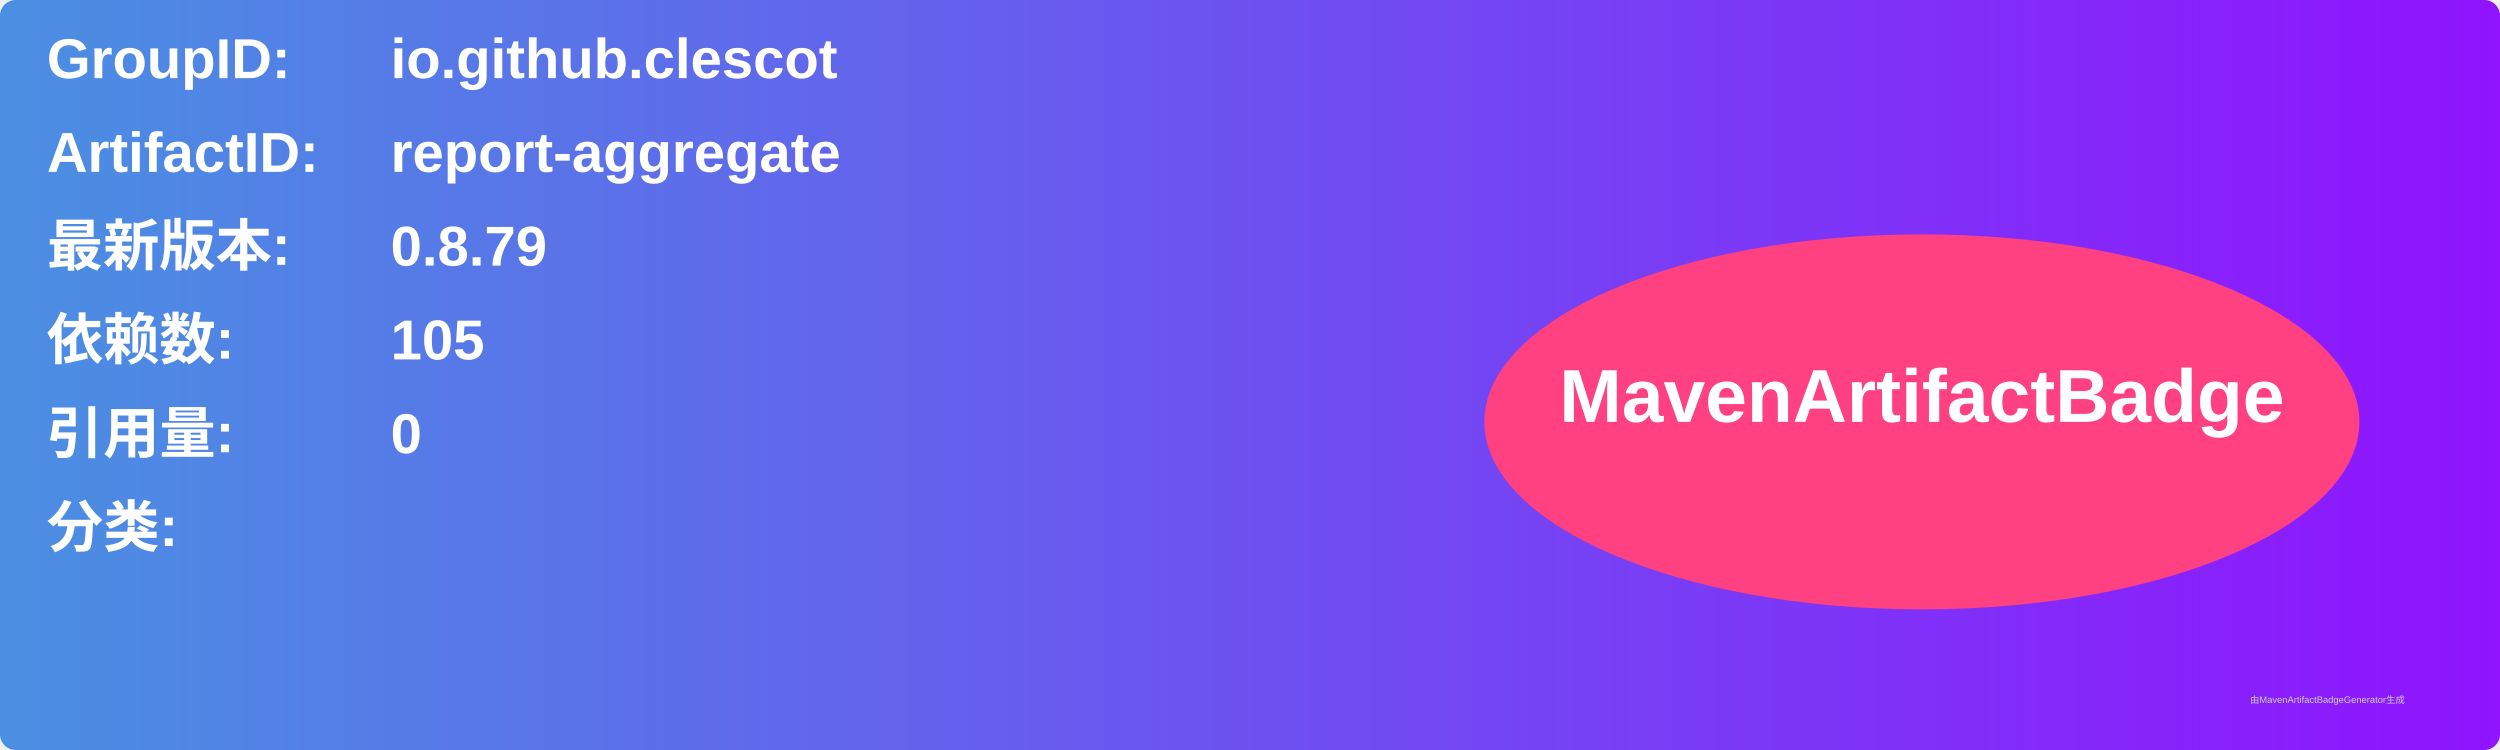
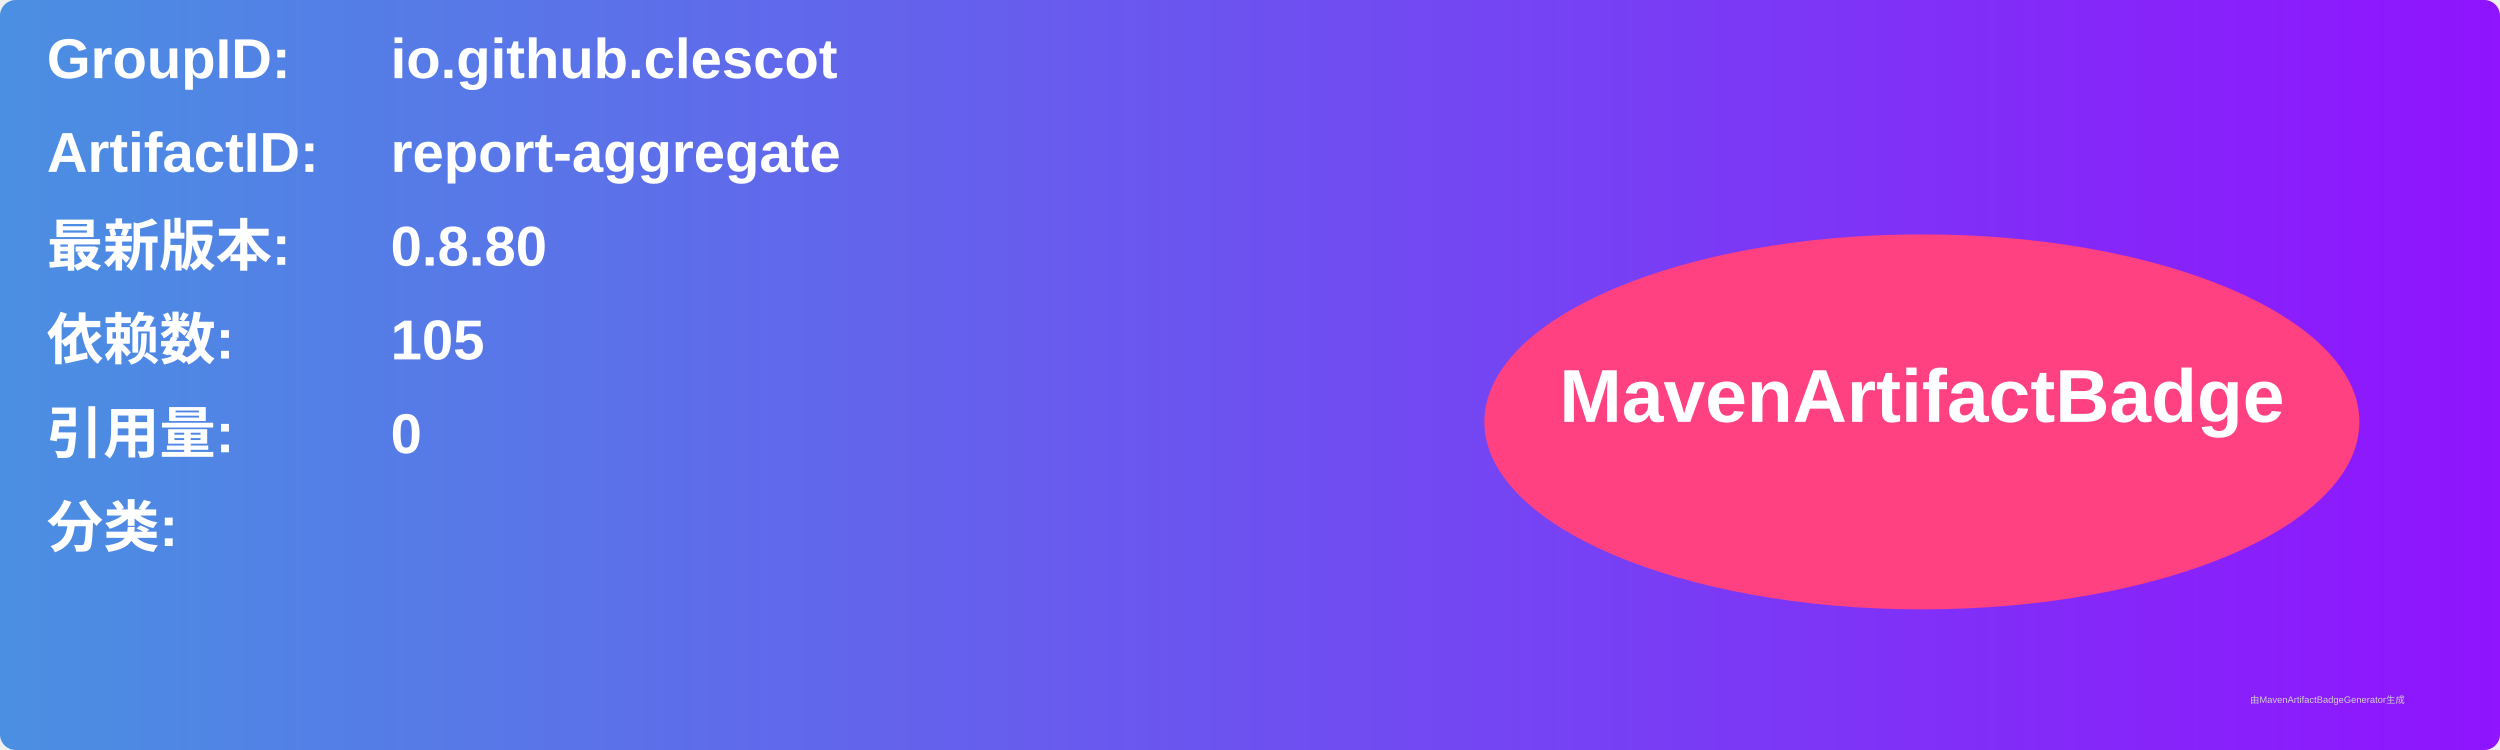
<svg xmlns="http://www.w3.org/2000/svg" width="800" height="240" viewBox="0 0 800 240">
  <linearGradient id="grad" x1="0%" y1="0%" x2="100%" y2="0%">
    <stop offset="0%" stop-color="#4a90e2" />
    <stop offset="100%" stop-color="#9013fe" />
  </linearGradient>
  <rect width="100%" height="100%" rx="5" ry="5" fill="url(#grad)" />
  <g transform="translate(15, 15)">
    <text x="0" y="10" font-family="Arial" font-size="18" fill="white" font-weight="bold" width="260">GroupID:</text>
    <text x="110" y="10" font-family="Arial" font-size="18" fill="white" font-weight="bold" width="460">io.github.clescot</text>
    <text x="0" y="40" font-family="Arial" font-size="18" fill="white" font-weight="bold" width="260">ArtifactID:</text>
    <text x="110" y="40" font-family="Arial" font-size="18" fill="white" font-weight="bold" width="460">report-aggregate</text>
    <text x="0" y="70" font-family="Arial" font-size="18" fill="white" font-weight="bold">最新版本:</text>
    <text x="110" y="70" font-family="Arial" font-size="18" fill="white" font-weight="bold">
-       <tspan font-weight="bold">0.8.79</tspan>
+       <tspan font-weight="bold">0.8.80</tspan>
    </text>
    <text x="0" y="100" font-family="Arial" font-size="18" fill="white" font-weight="bold">依赖数: </text>
    <text x="110" y="100" font-family="Arial" font-size="18" fill="white">
      <tspan font-weight="bold">105</tspan>
    </text>
    <text x="0" y="130" font-family="Arial" font-size="18" fill="white" font-weight="bold">引用量: </text>
    <text x="110" y="130" font-family="Arial" font-size="18" fill="white">
      <tspan font-weight="bold">0</tspan>
    </text>
    <text x="0" y="160" font-family="Arial" font-size="18" fill="white" font-weight="bold">分类:</text>
    <text x="10" y="190" font-family="Arial" font-size="10" fill="white">
      <tspan font-weight="bold" />
    </text>
    <ellipse cx="600" cy="120" rx="140" ry="60" fill="#ff4081" />
    <text x="600" y="120" text-anchor="middle" font-family="Arial" font-size="24" fill="white" font-weight="bold">MavenArtifactBadge</text>
  </g>
  <text x="720" y="225" font-family="Arial" font-size="3" fill="#d0d0d0">由MavenArtifactBadgeGenerator生成</text>
</svg>
